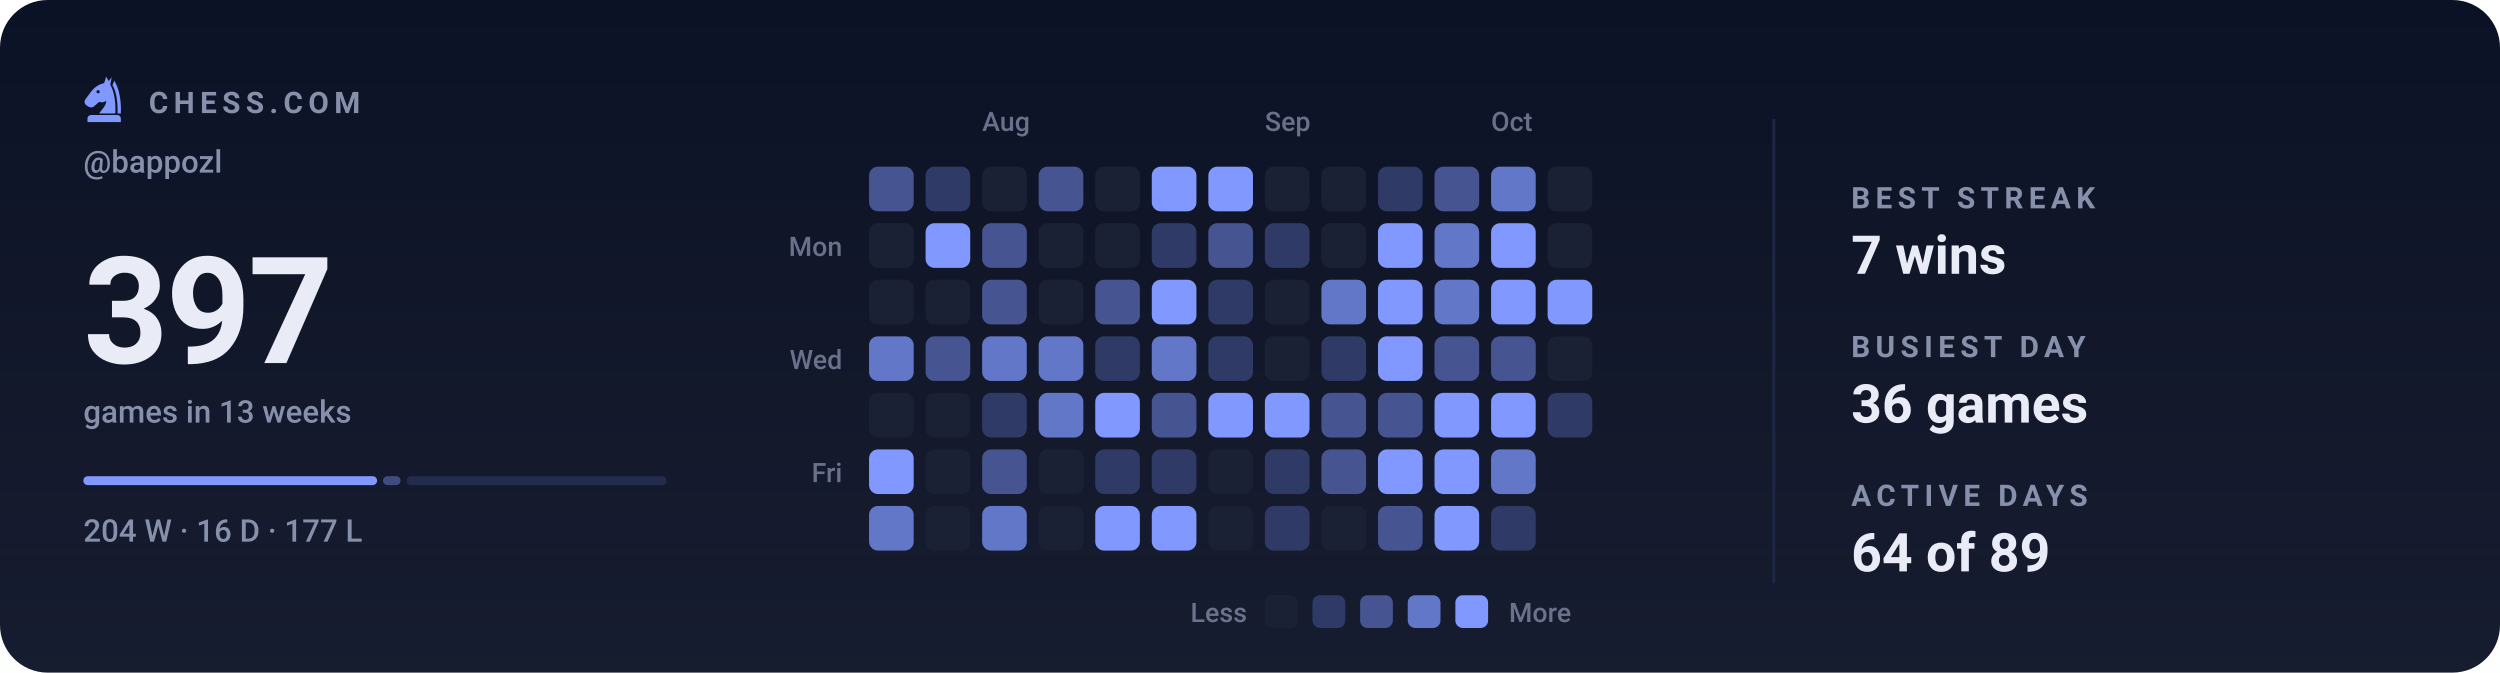
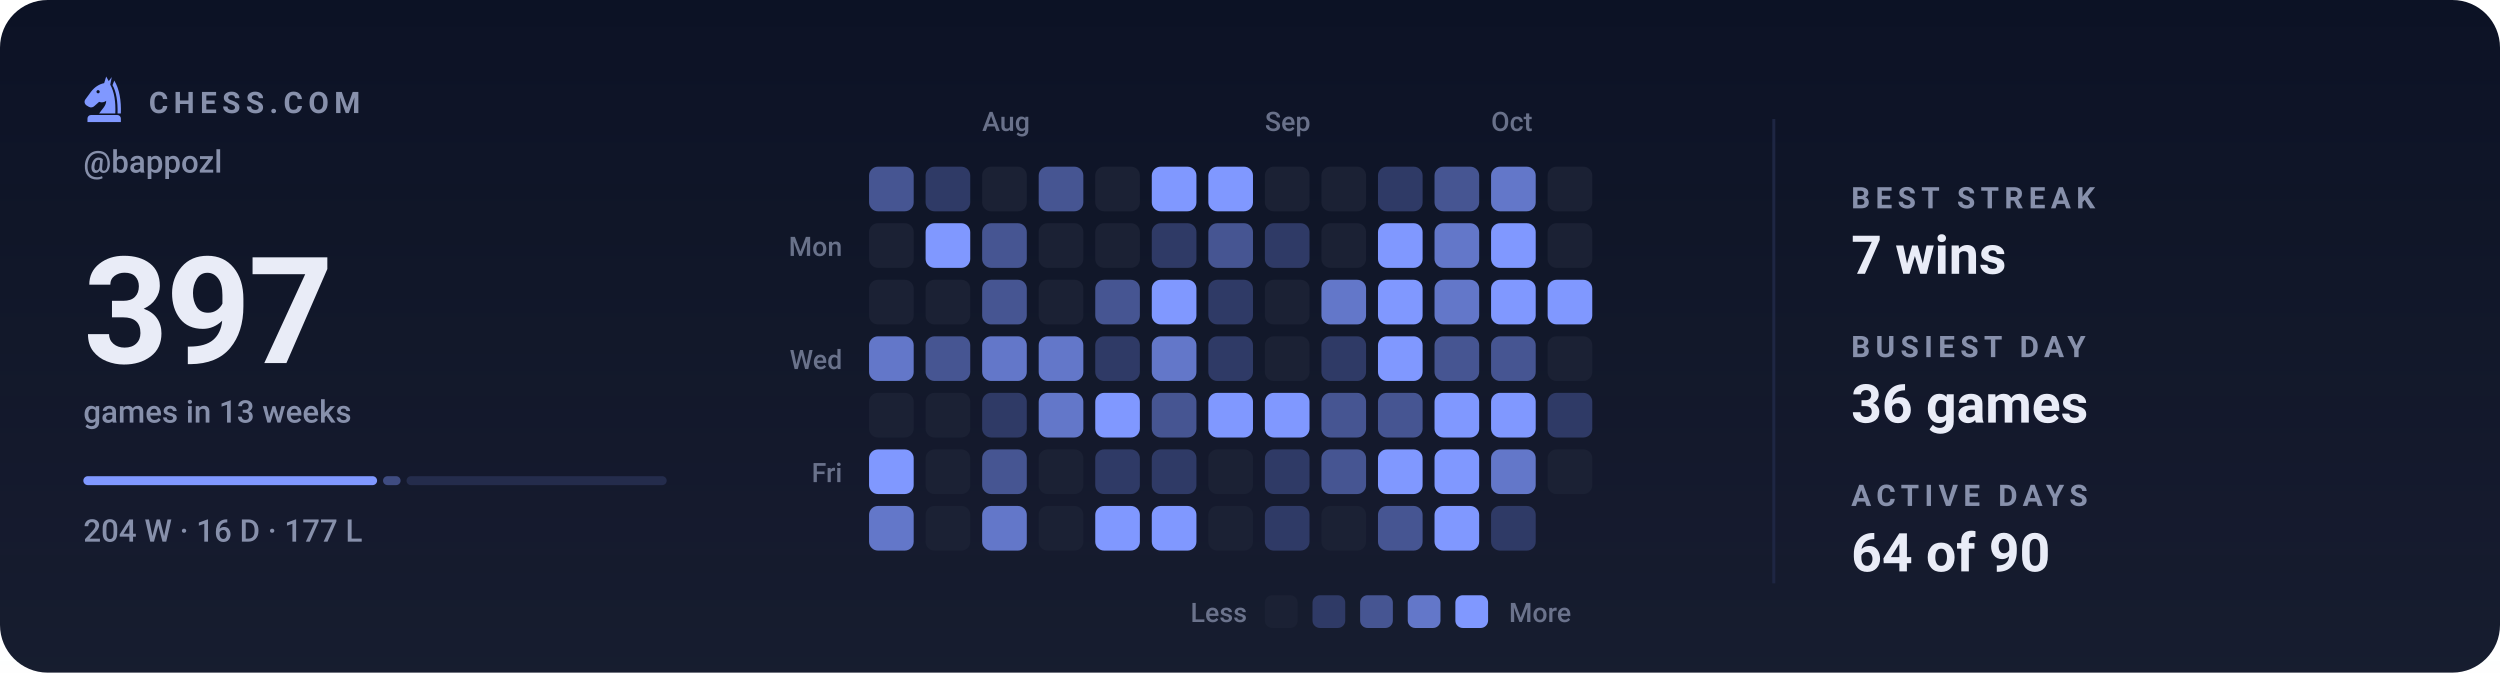
<svg xmlns="http://www.w3.org/2000/svg" viewBox="0 0 840 226" width="840" height="226" role="img" aria-label="Chess.com activity for bappozl: 397 games in the last 13 weeks">
  <style>svg{font-family:-apple-system,BlinkMacSystemFont,'Segoe UI',Roboto,'Helvetica Neue',Arial,sans-serif}text{fill:#e9ecf7;white-space:pre}.bg{fill:#0c1225}.acc{fill:#8098ff}.win{fill:#1baf7a}.draw{fill:#8b8f96}.loss{fill:#d03b3b}.lbl{font-size:10px;font-weight:600;letter-spacing:.18em;fill:#8790ab}.cap{font-size:10.5px;font-weight:500;fill:#8790ab}.num{font-family:-apple-system,BlinkMacSystemFont,'Segoe UI',Roboto,'Helvetica Neue',Arial,sans-serif;font-weight:700;letter-spacing:-.02em}.tick{font-size:9px;font-weight:500;fill:#8790ab;opacity:.75}.dl{font-size:10px;font-weight:600}.rule{stroke:#1e2643;stroke-width:1;fill:none}.grid{stroke:#1e2643;stroke-width:1;fill:none;opacity:.7}.ln{fill:none;stroke:#8098ff;stroke-width:2;stroke-linecap:round;stroke-linejoin:round}.ring{stroke:#0c1225;stroke-width:2}.hollow{fill:none;stroke-width:1.5}.sq{fill:#e9ecf7;opacity:.035}</style>
  <rect class="bg" width="840" height="226" rx="16" />
  <defs>
    <linearGradient id="gp" x1="0" y1="0" x2="0" y2="1">
      <stop offset="0" stop-color="#e9ecf7" stop-opacity="0" />
      <stop offset="1" stop-color="#e9ecf7" stop-opacity=".05" />
    </linearGradient>
  </defs>
  <rect width="840" height="226" fill="url(#gp)" />
  <g class="acc" transform="translate(26.5,24.7) scale(0.17)">
    <path fill-rule="evenodd" d="M54 6L50 19C40 21 31 27 24 36L13 51C10 55 11 60 15 63L20 66C24 68 28 67 31 64L40 56C45 58 50 57 54 54C54 64 46 70 40 79H72C73 56 70 36 62 22L65 7L59 15zM41.2 36a3.2 3.2 0 1 0-6.4 0 3.2 3.2 0 1 0 6.4 0z" />
    <path d="M70 14C80 30 84 54 83 79H76.5C77 55 74 36 66.5 23z" />
    <path d="M24 82h52a7 7 0 0 1 7 7v7H17v-7a7 7 0 0 1 7-7z" />
  </g>
  <text class="lbl" x="50" y="38">CHESS.COM</text>
  <text class="cap" x="28" y="58">@bappozl</text>
  <text class="num" x="28" y="122" style="font-size:50px">397</text>
  <text class="cap" x="28" y="142">games in 13 weeks</text>
  <rect x="28.0" y="160" width="98.7" height="3" rx="1.5" fill="#8098ff" opacity="1" />
  <rect x="128.7" y="160" width="5.9" height="3" rx="1.5" fill="#8098ff" opacity="0.4" />
  <rect x="136.6" y="160" width="87.4" height="3" rx="1.5" fill="#8098ff" opacity="0.15" />
  <text class="cap" x="28" y="182">204 W · 16 D · 177 L</text>
  <text class="tick" x="330" y="44">Aug</text>
  <text class="tick" x="425" y="44">Sep</text>
  <text class="tick" x="501" y="44">Oct</text>
  <text class="tick" x="283" y="86" text-anchor="end">Mon</text>
  <text class="tick" x="283" y="124" text-anchor="end">Wed</text>
  <text class="tick" x="283" y="162" text-anchor="end">Fri</text>
  <rect x="292" y="56" width="15" height="15" rx="3" fill="#465592" />
  <rect x="292" y="75" width="15" height="15" rx="3" fill="#1b2134" />
  <rect x="292" y="94" width="15" height="15" rx="3" fill="#1b2134" />
  <rect x="292" y="113" width="15" height="15" rx="3" fill="#6377c9" />
  <rect x="292" y="132" width="15" height="15" rx="3" fill="#1b2134" />
  <rect x="292" y="151" width="15" height="15" rx="3" fill="#8098ff" />
  <rect x="292" y="170" width="15" height="15" rx="3" fill="#6377c9" />
  <rect x="311" y="56" width="15" height="15" rx="3" fill="#2f3a66" />
  <rect x="311" y="75" width="15" height="15" rx="3" fill="#8098ff" />
  <rect x="311" y="94" width="15" height="15" rx="3" fill="#1b2134" />
  <rect x="311" y="113" width="15" height="15" rx="3" fill="#465592" />
  <rect x="311" y="132" width="15" height="15" rx="3" fill="#1b2134" />
  <rect x="311" y="151" width="15" height="15" rx="3" fill="#1b2134" />
  <rect x="311" y="170" width="15" height="15" rx="3" fill="#1b2134" />
  <rect x="330" y="56" width="15" height="15" rx="3" fill="#1b2134" />
  <rect x="330" y="75" width="15" height="15" rx="3" fill="#465592" />
  <rect x="330" y="94" width="15" height="15" rx="3" fill="#465592" />
  <rect x="330" y="113" width="15" height="15" rx="3" fill="#6377c9" />
  <rect x="330" y="132" width="15" height="15" rx="3" fill="#2f3a66" />
  <rect x="330" y="151" width="15" height="15" rx="3" fill="#465592" />
  <rect x="330" y="170" width="15" height="15" rx="3" fill="#6377c9" />
  <rect x="349" y="56" width="15" height="15" rx="3" fill="#465592" />
  <rect x="349" y="75" width="15" height="15" rx="3" fill="#1b2134" />
  <rect x="349" y="94" width="15" height="15" rx="3" fill="#1b2134" />
  <rect x="349" y="113" width="15" height="15" rx="3" fill="#6377c9" />
  <rect x="349" y="132" width="15" height="15" rx="3" fill="#6377c9" />
  <rect x="349" y="151" width="15" height="15" rx="3" fill="#1b2134" />
  <rect x="349" y="170" width="15" height="15" rx="3" fill="#1b2134" />
  <rect x="368" y="56" width="15" height="15" rx="3" fill="#1b2134" />
  <rect x="368" y="75" width="15" height="15" rx="3" fill="#1b2134" />
  <rect x="368" y="94" width="15" height="15" rx="3" fill="#465592" />
  <rect x="368" y="113" width="15" height="15" rx="3" fill="#2f3a66" />
  <rect x="368" y="132" width="15" height="15" rx="3" fill="#8098ff" />
  <rect x="368" y="151" width="15" height="15" rx="3" fill="#2f3a66" />
  <rect x="368" y="170" width="15" height="15" rx="3" fill="#8098ff" />
  <rect x="387" y="56" width="15" height="15" rx="3" fill="#8098ff" />
  <rect x="387" y="75" width="15" height="15" rx="3" fill="#2f3a66" />
  <rect x="387" y="94" width="15" height="15" rx="3" fill="#8098ff" />
  <rect x="387" y="113" width="15" height="15" rx="3" fill="#6377c9" />
  <rect x="387" y="132" width="15" height="15" rx="3" fill="#465592" />
  <rect x="387" y="151" width="15" height="15" rx="3" fill="#2f3a66" />
  <rect x="387" y="170" width="15" height="15" rx="3" fill="#8098ff" />
  <rect x="406" y="56" width="15" height="15" rx="3" fill="#8098ff" />
  <rect x="406" y="75" width="15" height="15" rx="3" fill="#465592" />
  <rect x="406" y="94" width="15" height="15" rx="3" fill="#2f3a66" />
  <rect x="406" y="113" width="15" height="15" rx="3" fill="#2f3a66" />
  <rect x="406" y="132" width="15" height="15" rx="3" fill="#8098ff" />
  <rect x="406" y="151" width="15" height="15" rx="3" fill="#1b2134" />
  <rect x="406" y="170" width="15" height="15" rx="3" fill="#1b2134" />
  <rect x="425" y="56" width="15" height="15" rx="3" fill="#1b2134" />
  <rect x="425" y="75" width="15" height="15" rx="3" fill="#2f3a66" />
  <rect x="425" y="94" width="15" height="15" rx="3" fill="#1b2134" />
  <rect x="425" y="113" width="15" height="15" rx="3" fill="#1b2134" />
  <rect x="425" y="132" width="15" height="15" rx="3" fill="#8098ff" />
  <rect x="425" y="151" width="15" height="15" rx="3" fill="#2f3a66" />
  <rect x="425" y="170" width="15" height="15" rx="3" fill="#2f3a66" />
  <rect x="444" y="56" width="15" height="15" rx="3" fill="#1b2134" />
  <rect x="444" y="75" width="15" height="15" rx="3" fill="#1b2134" />
  <rect x="444" y="94" width="15" height="15" rx="3" fill="#6377c9" />
  <rect x="444" y="113" width="15" height="15" rx="3" fill="#2f3a66" />
  <rect x="444" y="132" width="15" height="15" rx="3" fill="#465592" />
  <rect x="444" y="151" width="15" height="15" rx="3" fill="#465592" />
  <rect x="444" y="170" width="15" height="15" rx="3" fill="#1b2134" />
  <rect x="463" y="56" width="15" height="15" rx="3" fill="#2f3a66" />
  <rect x="463" y="75" width="15" height="15" rx="3" fill="#8098ff" />
  <rect x="463" y="94" width="15" height="15" rx="3" fill="#8098ff" />
  <rect x="463" y="113" width="15" height="15" rx="3" fill="#8098ff" />
  <rect x="463" y="132" width="15" height="15" rx="3" fill="#465592" />
  <rect x="463" y="151" width="15" height="15" rx="3" fill="#8098ff" />
  <rect x="463" y="170" width="15" height="15" rx="3" fill="#465592" />
  <rect x="482" y="56" width="15" height="15" rx="3" fill="#465592" />
  <rect x="482" y="75" width="15" height="15" rx="3" fill="#6377c9" />
  <rect x="482" y="94" width="15" height="15" rx="3" fill="#6377c9" />
  <rect x="482" y="113" width="15" height="15" rx="3" fill="#465592" />
  <rect x="482" y="132" width="15" height="15" rx="3" fill="#8098ff" />
  <rect x="482" y="151" width="15" height="15" rx="3" fill="#8098ff" />
  <rect x="482" y="170" width="15" height="15" rx="3" fill="#8098ff" />
  <rect x="501" y="56" width="15" height="15" rx="3" fill="#6377c9" />
  <rect x="501" y="75" width="15" height="15" rx="3" fill="#8098ff" />
  <rect x="501" y="94" width="15" height="15" rx="3" fill="#8098ff" />
  <rect x="501" y="113" width="15" height="15" rx="3" fill="#465592" />
  <rect x="501" y="132" width="15" height="15" rx="3" fill="#8098ff" />
  <rect x="501" y="151" width="15" height="15" rx="3" fill="#6377c9" />
  <rect x="501" y="170" width="15" height="15" rx="3" fill="#2f3a66" />
  <rect x="520" y="56" width="15" height="15" rx="3" fill="#1b2134" />
  <rect x="520" y="75" width="15" height="15" rx="3" fill="#1b2134" />
  <rect x="520" y="94" width="15" height="15" rx="3" fill="#8098ff" />
  <rect x="520" y="113" width="15" height="15" rx="3" fill="#1b2134" />
  <rect x="520" y="132" width="15" height="15" rx="3" fill="#2f3a66" />
+   <rect x="520" y="151" width="15" height="15" rx="3" fill="#1b2134" />
  <text class="tick" x="419" y="209" text-anchor="end">Less</text>
  <rect x="425" y="200" width="11" height="11" rx="2.5" fill="#1b2134" />
  <rect x="441" y="200" width="11" height="11" rx="2.5" fill="#2f3a66" />
  <rect x="457" y="200" width="11" height="11" rx="2.5" fill="#465592" />
  <rect x="473" y="200" width="11" height="11" rx="2.5" fill="#6377c9" />
  <rect x="489" y="200" width="11" height="11" rx="2.5" fill="#8098ff" />
  <text class="tick" x="507" y="209">More</text>
  <line class="rule" x1="596" y1="40" x2="596" y2="196" />
  <text class="lbl" x="622" y="70">BEST STREAK</text>
  <text x="622" y="92" style="font-size:18px;font-weight:600">7 wins</text>
  <text class="lbl" x="622" y="120">BUSIEST DAY</text>
  <text x="622" y="142" style="font-size:18px;font-weight:600">36 games</text>
  <text class="lbl" x="622" y="170">ACTIVE DAYS</text>
-   <text x="622" y="192" style="font-size:18px;font-weight:600">64 of 89</text>
+   <text x="622" y="192" style="font-size:18px;font-weight:600">64 of 90</text>
</svg>
